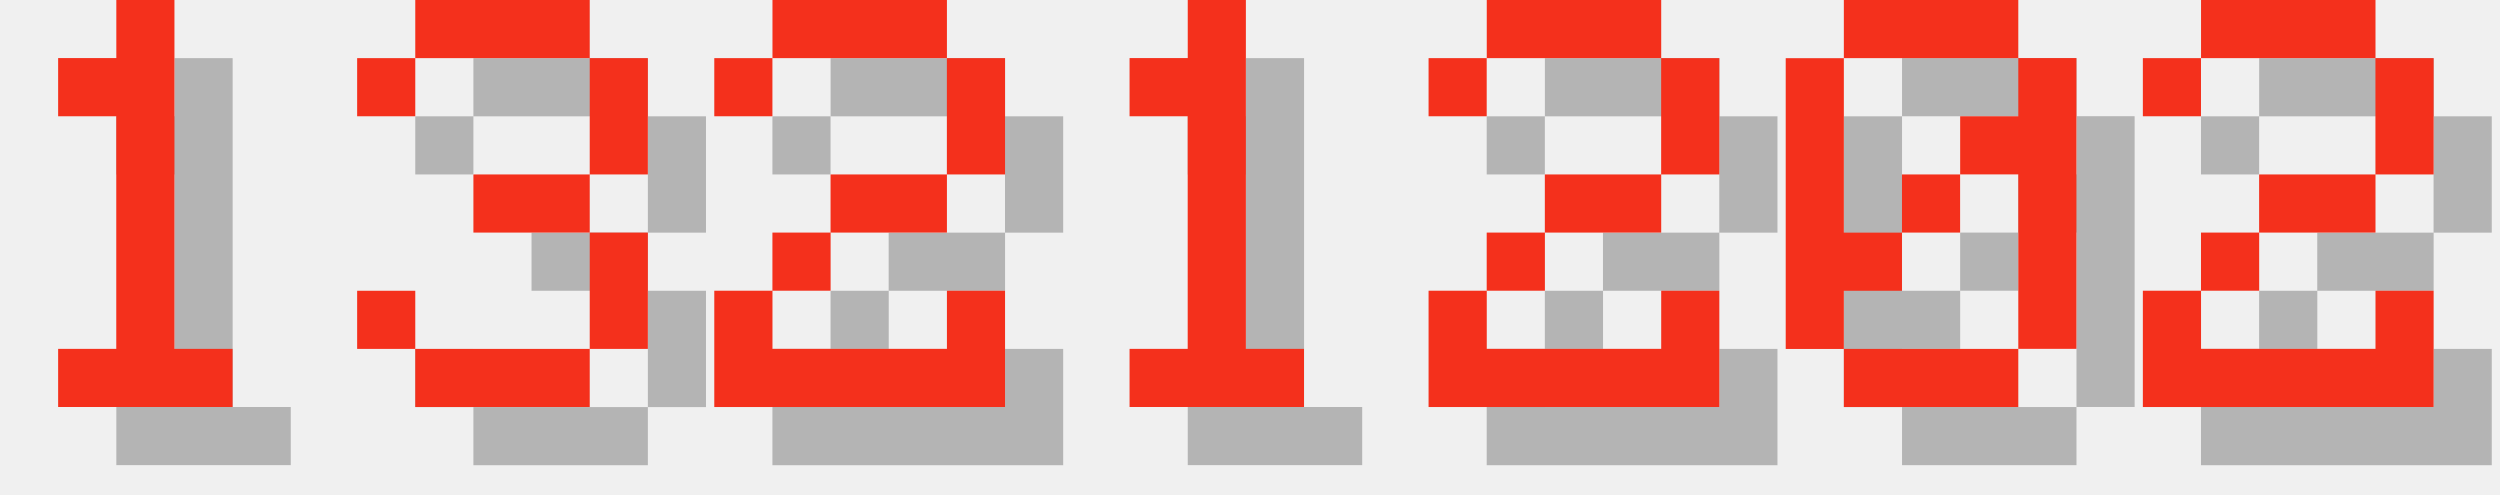
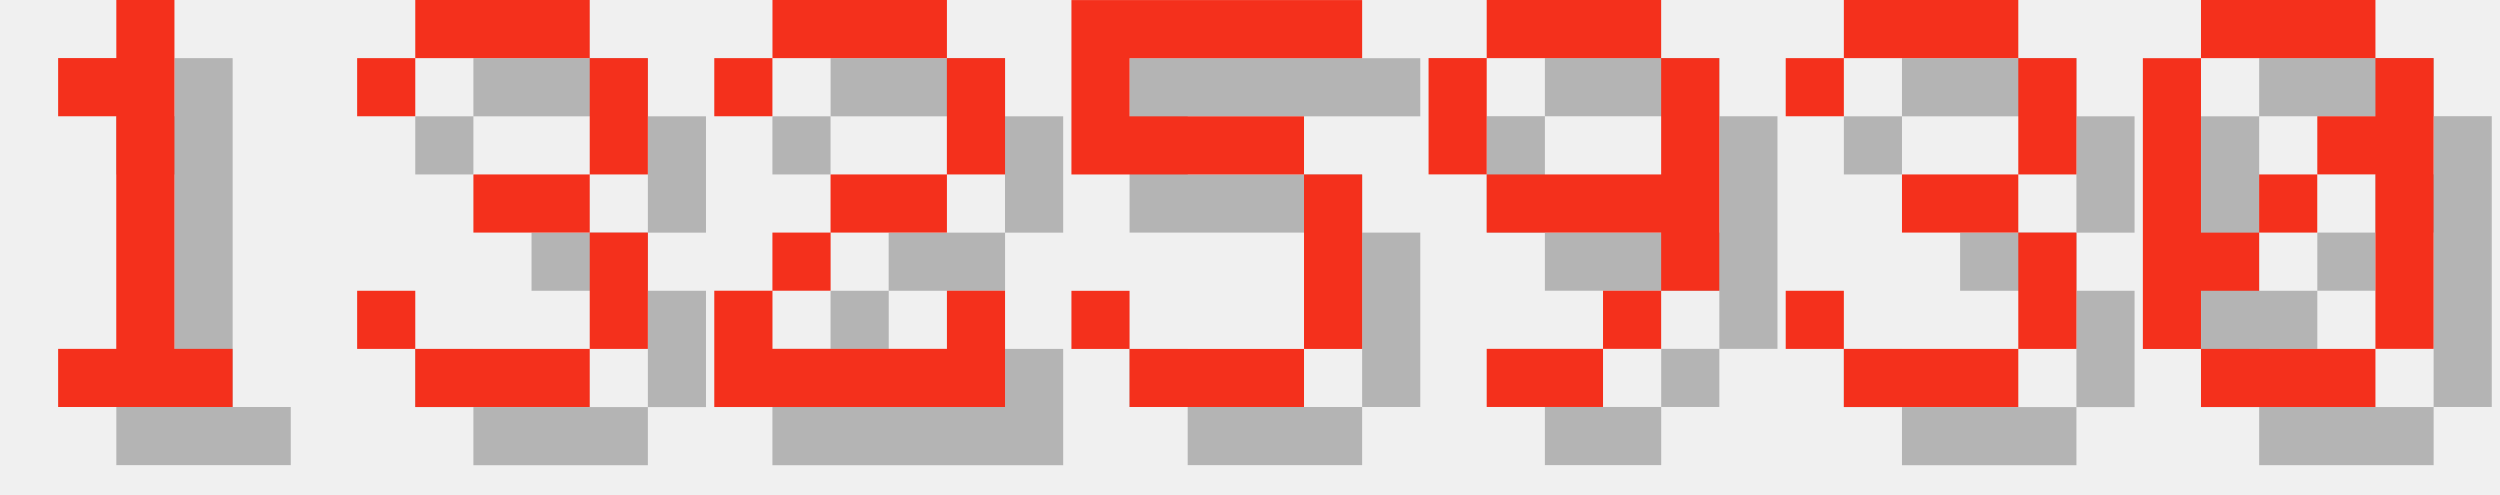
<svg xmlns="http://www.w3.org/2000/svg" version="1.1" width="182.0" height="36">
  <style>
        .text-foreground {
            fill: #F4301C;
        }
        .text-shadow {
            fill: #000000;
            fill-opacity: 0.25;
        }
    </style>
  <g class="digit" id="digit_1" transform="translate(0.0, 0), scale(4)">
    <path id="digit_1_shadow" class="text-shadow" d="m2.117 2.117v1.058h1.058v4.233h-1.058v1.058h3.175v-1.058h-1.058v-6.35h-1.058v1.058h-1.058z" fill-opacity=".5" style="paint-order:stroke fill markers" />
    <path id="digit_1_fg" class="text-foreground" d="m1.058 1.058v1.058h1.058v4.233h-1.058v1.058h3.175v-1.058h-1.058v-6.35h-1.058v1.058h-1.058z" fill="#fff" style="paint-order:stroke fill markers" />
  </g>
  <g class="digit" id="digit_3" transform="translate(26.0, 0), scale(4)">
    <path id="digit_3_shadow" class="text-shadow" d="m1.058 2.117v1.058h1.058v-1.058h3.175v2.117h-2.117v1.058h2.117v2.117h-3.175v-1.058h-1.058v1.058h1.058v1.058h3.175v-1.058h1.058v-2.117h-1.058v-1.058h1.058v-2.117h-1.058v-1.058h-3.175v1.058h-1.058z" fill-opacity=".5" style="paint-order:stroke fill markers" />
    <path id="digit_3_fg" class="text-foreground" d="m0 1.058v1.058h1.058v-1.058h3.175v2.117h-2.117v1.058h2.117v2.117h-3.175v-1.058h-1.058v1.058h1.058v1.058h3.175v-1.058h1.058v-2.117h-1.058v-1.058h1.058v-2.117h-1.058v-1.058h-3.175v1.058h-1.058z" fill="#fff" style="paint-order:stroke fill markers" />
  </g>
  <g class="digit" id="digit_2" transform="translate(52.0, 0), scale(4)">
    <path id="digit_2_shadow" class="text-shadow" d="m1.058 2.117v1.058h1.058v-1.058h3.175v2.117h-2.117v1.058h-1.058v1.058h-1.058v2.117h5.292v-2.117h-1.058v1.058h-3.175v-1.058h1.058v-1.058h2.117v-1.058h1.058v-2.117h-1.058v-1.058h-3.175v1.058h-1.058z" fill-opacity=".5" style="paint-order:stroke fill markers" />
    <path id="digit_2_fg" class="text-foreground" d="m0 1.058v1.058h1.058v-1.058h3.175v2.117h-2.117v1.058h-1.058v1.058h-1.058v2.117h5.292v-2.117h-1.058v1.058h-3.175v-1.058h1.058v-1.058h2.117v-1.058h1.058v-2.117h-1.058v-1.058h-3.175v1.058h-1.058z" fill="#fff" style="paint-order:stroke fill markers" />
  </g>
-   <g class="digit" id="digit_1" transform="translate(78.0, 0), scale(4)">
-     <path id="digit_1_shadow" class="text-shadow" d="m2.117 2.117v1.058h1.058v4.233h-1.058v1.058h3.175v-1.058h-1.058v-6.35h-1.058v1.058h-1.058z" fill-opacity=".5" style="paint-order:stroke fill markers" />
-     <path id="digit_1_fg" class="text-foreground" d="m1.058 1.058v1.058h1.058v4.233h-1.058v1.058h3.175v-1.058h-1.058v-6.35h-1.058v1.058h-1.058z" fill="#fff" style="paint-order:stroke fill markers" />
+   <g class="digit" id="digit_5" transform="translate(78.0, 0), scale(4)">
+     <path id="digit_5_shadow" class="text-shadow" d="m1.058 1.058v3.175h4.233v3.175h-3.175v-1.058h-1.058v1.058h1.058v1.058h3.175v-1.058h1.058v-3.175h-1.058v-1.058h-3.175v-1.058h4.233v-1.058h-5.292z" fill-opacity=".5" style="paint-order:stroke fill markers" />
+     <path id="digit_5_fg" class="text-foreground" d="m0 0v3.175h4.233v3.175h-3.175v-1.058h-1.058v1.058h1.058v1.058h3.175v-1.058h1.058v-3.175h-1.058v-1.058h-3.175v-1.058h4.233v-1.058h-5.292z" fill="#fff" style="paint-order:stroke fill markers" />
  </g>
-   <g class="digit" id="digit_2" transform="translate(104.0, 0), scale(4)">
-     <path id="digit_2_shadow" class="text-shadow" d="m1.058 2.117v1.058h1.058v-1.058h3.175v2.117h-2.117v1.058h-1.058v1.058h-1.058v2.117h5.292v-2.117h-1.058v1.058h-3.175v-1.058h1.058v-1.058h2.117v-1.058h1.058v-2.117h-1.058v-1.058h-3.175v1.058h-1.058z" fill-opacity=".5" style="paint-order:stroke fill markers" />
-     <path id="digit_2_fg" class="text-foreground" d="m0 1.058v1.058h1.058v-1.058h3.175v2.117h-2.117v1.058h-1.058v1.058h-1.058v2.117h5.292v-2.117h-1.058v1.058h-3.175v-1.058h1.058v-1.058h2.117v-1.058h1.058v-2.117h-1.058v-1.058h-3.175v1.058h-1.058z" fill="#fff" style="paint-order:stroke fill markers" />
+   <g class="digit" id="digit_9" transform="translate(104.0, 0), scale(4)">
+     <path id="digit_9_shadow" class="text-shadow" d="m2.117 1.058v1.058h3.175v-1.058h-3.175zm3.175 1.058v2.117h-3.175v1.058h3.175v1.058h1.058v-4.233h-1.058zm0 4.233h-1.058v1.058h1.058v-1.058zm-1.058 1.058h-2.117v1.058h2.117v-1.058zm-2.117-3.175v-2.117h-1.058v2.117h1.058z" fill-opacity=".5" style="paint-order:stroke fill markers" />
+     <path id="digit_9_fg" class="text-foreground" d="m1.058 0v1.058h3.175v-1.058h-3.175zm3.175 1.058v2.117h-3.175v1.058h3.175v1.058h1.058v-4.233h-1.058zm0 4.233h-1.058v1.058h1.058v-1.058zm-1.058 1.058h-2.117v1.058h2.117v-1.058zm-2.117-3.175v-2.117h-1.058v2.117h1.058z" fill="#fff" style="paint-order:stroke fill markers" />
  </g>
-   <g class="digit" id="digit_0" transform="translate(130.0, 0), scale(4)">
+   <g class="digit" id="digit_3" transform="translate(130.0, 0), scale(4)">
+     <path id="digit_3_shadow" class="text-shadow" d="m1.058 2.117v1.058h1.058v-1.058h3.175v2.117h-2.117v1.058h2.117v2.117h-3.175v-1.058h-1.058v1.058h1.058v1.058h3.175v-1.058h1.058v-2.117h-1.058v-1.058h1.058v-2.117h-1.058v-1.058h-3.175v1.058h-1.058z" fill-opacity=".5" style="paint-order:stroke fill markers" />
+     <path id="digit_3_fg" class="text-foreground" d="m0 1.058v1.058h1.058v-1.058h3.175v2.117h-2.117v1.058h2.117v2.117h-3.175v-1.058h-1.058v1.058h1.058v1.058h3.175v-1.058h1.058v-2.117h-1.058v-1.058h1.058v-2.117h-1.058v-1.058h-3.175v1.058h-1.058z" fill="#fff" style="paint-order:stroke fill markers" />
+   </g>
+   <g class="digit" id="digit_0" transform="translate(156.0, 0), scale(4)">
    <path id="digit_0_shadow" class="text-shadow" d="m2.117 1.058v1.058h3.175v-1.058h-3.175zm3.175 1.058v1.058h-1.058v1.058h1.058v3.175h1.058v-5.292h-1.058zm0 5.292h-3.175v1.058h3.175v-1.058zm-3.175 0v-1.058h1.058v-1.058h-1.058v-3.175h-1.058v5.292h1.058zm1.058-2.117h1.058v-1.058h-1.058v1.058z" fill-opacity=".5" style="paint-order:stroke fill markers" />
    <path id="digit_0_fg" class="text-foreground" d="m1.058 0v1.058h3.175v-1.058h-3.175zm3.175 1.058v1.058h-1.058v1.058h1.058v3.175h1.058v-5.292h-1.058zm0 5.292h-3.175v1.058h3.175v-1.058zm-3.175 0v-1.058h1.058v-1.058h-1.058v-3.175h-1.058v5.292h1.058zm1.058-2.117h1.058v-1.058h-1.058v1.058z" fill="#fff" style="paint-order:stroke fill markers" />
  </g>
-   <g class="digit" id="digit_2" transform="translate(156.0, 0), scale(4)">
-     <path id="digit_2_shadow" class="text-shadow" d="m1.058 2.117v1.058h1.058v-1.058h3.175v2.117h-2.117v1.058h-1.058v1.058h-1.058v2.117h5.292v-2.117h-1.058v1.058h-3.175v-1.058h1.058v-1.058h2.117v-1.058h1.058v-2.117h-1.058v-1.058h-3.175v1.058h-1.058z" fill-opacity=".5" style="paint-order:stroke fill markers" />
-     <path id="digit_2_fg" class="text-foreground" d="m0 1.058v1.058h1.058v-1.058h3.175v2.117h-2.117v1.058h-1.058v1.058h-1.058v2.117h5.292v-2.117h-1.058v1.058h-3.175v-1.058h1.058v-1.058h2.117v-1.058h1.058v-2.117h-1.058v-1.058h-3.175v1.058h-1.058z" fill="#fff" style="paint-order:stroke fill markers" />
-   </g>
</svg>
